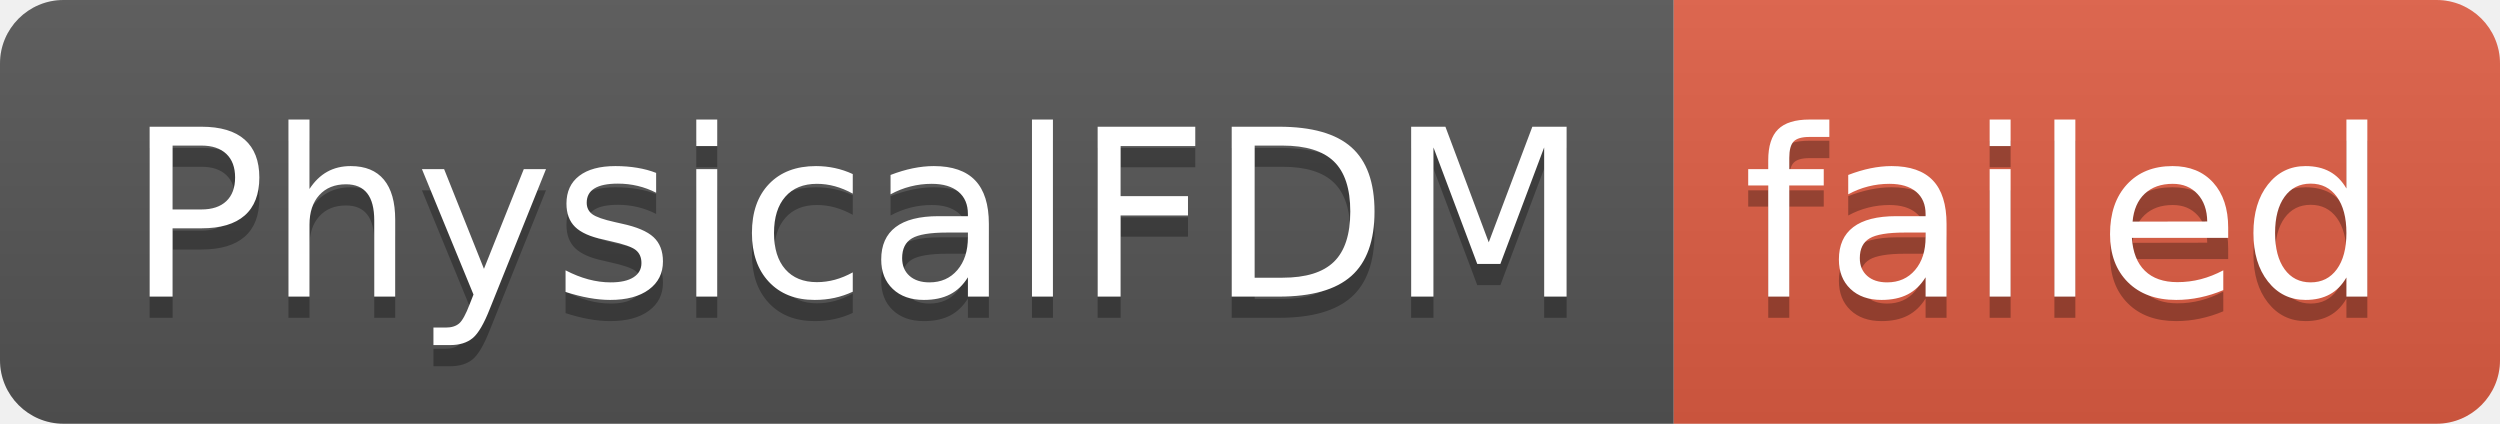
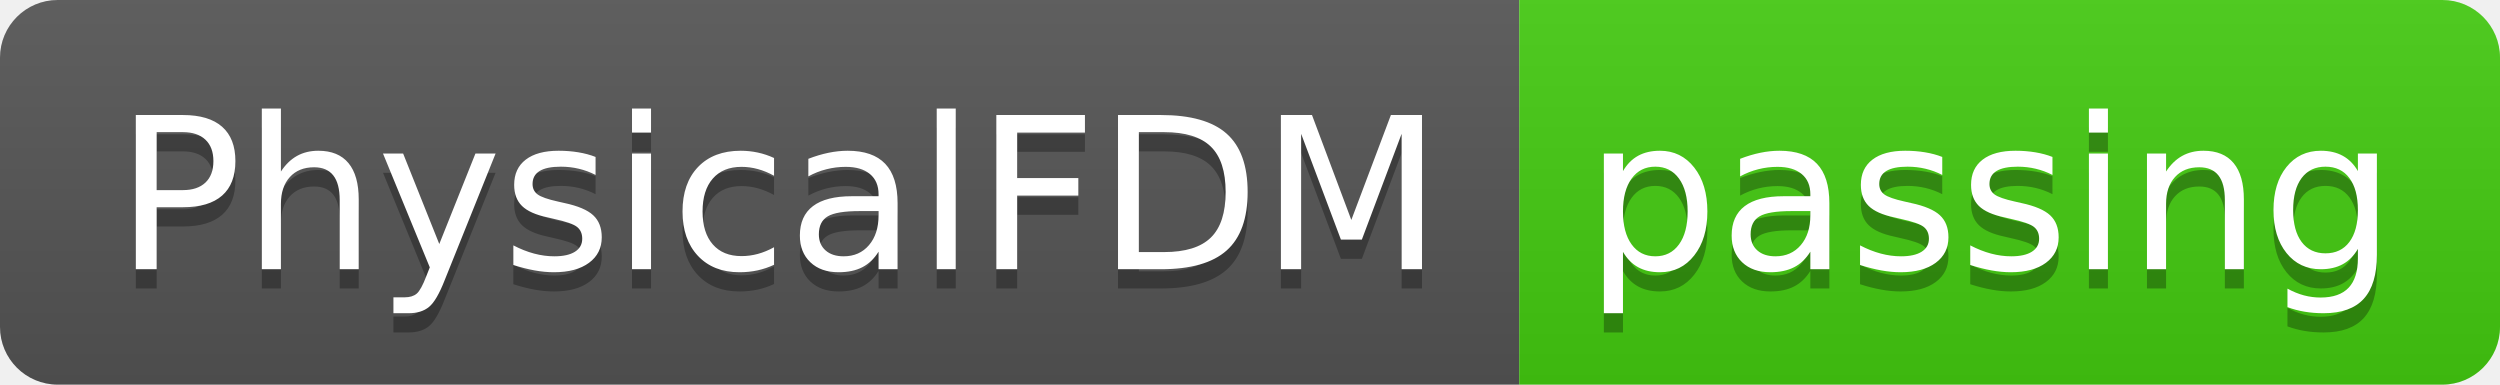
- <svg xmlns="http://www.w3.org/2000/svg" width="118" height="20" role="img" aria-label="PhysicalFDM: failed">
+ <svg xmlns="http://www.w3.org/2000/svg" width="130" height="20" role="img" aria-label="PhysicalFDM: passing">
  <linearGradient id="s" x2="0" y2="100%">
    <stop offset="0" stop-color="#bbb" stop-opacity=".1" />
    <stop offset="1" stop-opacity=".1" />
  </linearGradient>
  <clipPath id="r">
-     <rect width="118" height="20" rx="3" fill="#fff" />
+     <rect width="130" height="20" rx="3" fill="#fff" />
  </clipPath>
  <g clip-path="url(#r)">
    <rect width="79" height="20" fill="#555" />
-     <rect x="79" width="39" height="20" fill="#e05d44" />
-     <rect width="118" height="20" fill="url(#s)" />
+     <rect x="79" width="51" height="20" fill="#4c1" />
+     <rect width="130" height="20" fill="url(#s)" />
  </g>
  <g fill="#fff" text-anchor="middle" font-family="Verdana,Geneva,DejaVu Sans,sans-serif" text-rendering="geometricPrecision" font-size="110">
    <text aria-hidden="true" x="405" y="150" fill="#010101" fill-opacity=".3" transform="scale(.1)" textLength="690">PhysicalFDM</text>
    <text x="405" y="140" transform="scale(.1)" fill="#fff" textLength="690">PhysicalFDM</text>
-     <text aria-hidden="true" x="975" y="150" fill="#010101" fill-opacity=".3" transform="scale(.1)" textLength="290">failed</text>
-     <text x="975" y="140" transform="scale(.1)" fill="#fff" textLength="290">failed</text>
+     <text aria-hidden="true" x="1035" y="150" fill="#010101" fill-opacity=".3" transform="scale(.1)" textLength="410">passing</text>
+     <text x="1035" y="140" transform="scale(.1)" fill="#fff" textLength="410">passing</text>
  </g>
</svg>
